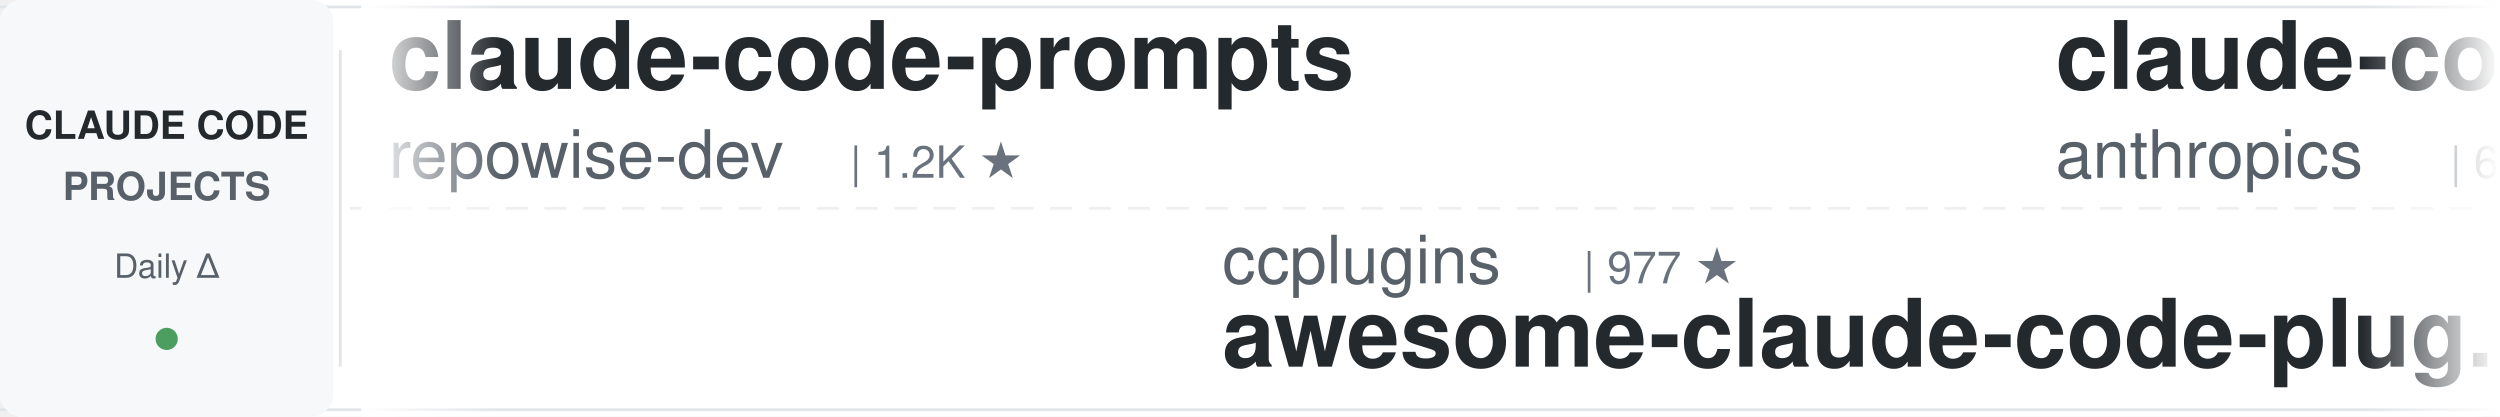
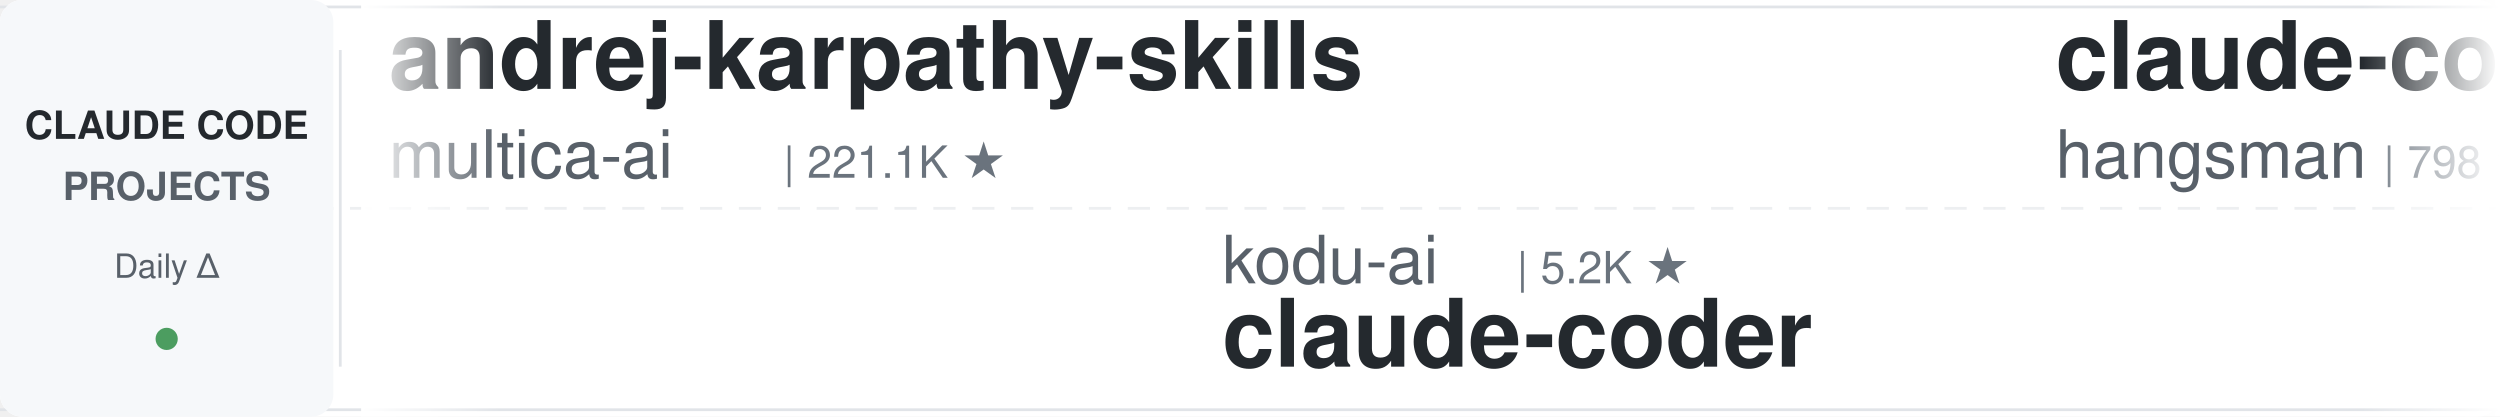
<svg xmlns="http://www.w3.org/2000/svg" width="900" height="150">
  <defs>
    <linearGradient id="leftFade" x1="0%" y1="0%" x2="100%" y2="0%">
      <stop offset="0%" style="stop-color:#ffffff;stop-opacity:1" />
      <stop offset="100%" style="stop-color:#ffffff;stop-opacity:0" />
    </linearGradient>
    <linearGradient id="rightFade" x1="0%" y1="0%" x2="100%" y2="0%">
      <stop offset="0%" style="stop-color:#ffffff;stop-opacity:0" />
      <stop offset="100%" style="stop-color:#ffffff;stop-opacity:1" />
    </linearGradient>
  </defs>
  <rect width="900" height="150" fill="#ffffff" rx="8" />
  <rect x="0" y="2" width="900" height="1" fill="#e1e4e8" />
  <rect x="0" y="147" width="900" height="1" fill="#e1e4e8" />
  <line x1="0" y1="75" x2="900" y2="75" stroke="#e1e4e8" stroke-width="1" stroke-dasharray="8 6" opacity="0.6" />
  <rect x="0" y="0" width="120" height="150" fill="#f6f8fa" rx="8" />
  <text x="60" y="50" font-family="-apple-system, BlinkMacSystemFont, 'Segoe UI', Helvetica, Arial, sans-serif" font-size="14" font-weight="600" fill="#24292e" text-anchor="middle">CLAUDE CODE</text>
  <text x="60" y="72" font-family="-apple-system, BlinkMacSystemFont, 'Segoe UI', Helvetica, Arial, sans-serif" font-size="14" font-weight="600" fill="#586069" text-anchor="middle">PROJECTS</text>
  <text x="60" y="100" font-family="-apple-system, BlinkMacSystemFont, 'Segoe UI', Helvetica, Arial, sans-serif" font-size="12" font-weight="500" fill="#586069" text-anchor="middle">Daily Δ</text>
  <circle cx="60" cy="122" r="4" fill="#22863a" opacity="0.8" />
  <rect x="122" y="18" width="1" height="114" fill="#e1e4e8" />
  <clipPath id="tickerClip">
    <rect x="130" y="0" width="770" height="150" />
  </clipPath>
  <g clip-path="url(#tickerClip)">
    <g id="tickerItems">
      <animateTransform attributeName="transform" attributeType="XML" type="translate" from="0 0" to="-3000 0" dur="54s" repeatCount="indefinite" />
      <g transform="translate(0, 0)">
-         <text x="140" y="32" font-family="-apple-system, BlinkMacSystemFont, 'Segoe UI', Helvetica, Arial, sans-serif" font-size="34" font-weight="600" fill="#24292e">claude-code-prompts</text>
-         <text x="140" y="64" font-family="-apple-system, BlinkMacSystemFont, 'Segoe UI', Helvetica, Arial, sans-serif" font-size="24" font-weight="400" fill="#586069">repowise-dev</text>
-         <text x="306" y="64" font-family="-apple-system, BlinkMacSystemFont, 'Segoe UI', Helvetica, Arial, sans-serif" font-size="16" font-weight="500" fill="#6a737d">| 1.2K ★</text>
+         <text x="140" y="32" font-family="-apple-system, BlinkMacSystemFont, 'Segoe UI', Helvetica, Arial, sans-serif" font-size="34" font-weight="600" fill="#24292e">andrej-karpathy-skills</text>
+         <text x="140" y="64" font-family="-apple-system, BlinkMacSystemFont, 'Segoe UI', Helvetica, Arial, sans-serif" font-size="24" font-weight="400" fill="#586069">multica-ai</text>
+         <text x="282" y="64" font-family="-apple-system, BlinkMacSystemFont, 'Segoe UI', Helvetica, Arial, sans-serif" font-size="16" font-weight="500" fill="#6a737d">| 221.1K ★</text>
      </g>
      <g transform="translate(300, 0)">
-         <text x="140" y="102" font-family="-apple-system, BlinkMacSystemFont, 'Segoe UI', Helvetica, Arial, sans-serif" font-size="24" font-weight="400" fill="#586069">ccplugins</text>
-         <text x="270" y="102" font-family="-apple-system, BlinkMacSystemFont, 'Segoe UI', Helvetica, Arial, sans-serif" font-size="16" font-weight="500" fill="#6a737d">| 977 ★</text>
-         <text x="140" y="132" font-family="-apple-system, BlinkMacSystemFont, 'Segoe UI', Helvetica, Arial, sans-serif" font-size="34" font-weight="600" fill="#24292e">awesome-claude-code-plug...</text>
+         <text x="140" y="102" font-family="-apple-system, BlinkMacSystemFont, 'Segoe UI', Helvetica, Arial, sans-serif" font-size="24" font-weight="400" fill="#586069">kodu-ai</text>
+         <text x="246" y="102" font-family="-apple-system, BlinkMacSystemFont, 'Segoe UI', Helvetica, Arial, sans-serif" font-size="16" font-weight="500" fill="#6a737d">| 5.2K ★</text>
+         <text x="140" y="132" font-family="-apple-system, BlinkMacSystemFont, 'Segoe UI', Helvetica, Arial, sans-serif" font-size="34" font-weight="600" fill="#24292e">claude-coder</text>
      </g>
      <g transform="translate(600, 0)">
-         <text x="140" y="32" font-family="-apple-system, BlinkMacSystemFont, 'Segoe UI', Helvetica, Arial, sans-serif" font-size="34" font-weight="600" fill="#24292e">claude-code-security-rev...</text>
-         <text x="140" y="64" font-family="-apple-system, BlinkMacSystemFont, 'Segoe UI', Helvetica, Arial, sans-serif" font-size="24" font-weight="400" fill="#586069">anthropics</text>
-         <text x="282" y="64" font-family="-apple-system, BlinkMacSystemFont, 'Segoe UI', Helvetica, Arial, sans-serif" font-size="16" font-weight="500" fill="#6a737d">| 6.4K ★</text>
+         <text x="140" y="32" font-family="-apple-system, BlinkMacSystemFont, 'Segoe UI', Helvetica, Arial, sans-serif" font-size="34" font-weight="600" fill="#24292e">claude-code-source</text>
+         <text x="140" y="64" font-family="-apple-system, BlinkMacSystemFont, 'Segoe UI', Helvetica, Arial, sans-serif" font-size="24" font-weight="400" fill="#586069">hangsman</text>
+         <text x="258" y="64" font-family="-apple-system, BlinkMacSystemFont, 'Segoe UI', Helvetica, Arial, sans-serif" font-size="16" font-weight="500" fill="#6a737d">| 798 ★</text>
      </g>
      <g transform="translate(900, 0)">
-         <text x="140" y="102" font-family="-apple-system, BlinkMacSystemFont, 'Segoe UI', Helvetica, Arial, sans-serif" font-size="24" font-weight="400" fill="#586069">lintsinghua</text>
-         <text x="294" y="102" font-family="-apple-system, BlinkMacSystemFont, 'Segoe UI', Helvetica, Arial, sans-serif" font-size="16" font-weight="500" fill="#6a737d">| 4.3K ★</text>
-         <text x="140" y="132" font-family="-apple-system, BlinkMacSystemFont, 'Segoe UI', Helvetica, Arial, sans-serif" font-size="34" font-weight="600" fill="#24292e">claude-code-book</text>
+         <text x="140" y="102" font-family="-apple-system, BlinkMacSystemFont, 'Segoe UI', Helvetica, Arial, sans-serif" font-size="24" font-weight="400" fill="#586069">darcyegb</text>
+         <text x="258" y="102" font-family="-apple-system, BlinkMacSystemFont, 'Segoe UI', Helvetica, Arial, sans-serif" font-size="16" font-weight="500" fill="#6a737d">| 778 ★</text>
+         <text x="140" y="132" font-family="-apple-system, BlinkMacSystemFont, 'Segoe UI', Helvetica, Arial, sans-serif" font-size="34" font-weight="600" fill="#24292e">ClaudeCodeAgents</text>
      </g>
      <g transform="translate(1200, 0)">
-         <text x="140" y="32" font-family="-apple-system, BlinkMacSystemFont, 'Segoe UI', Helvetica, Arial, sans-serif" font-size="34" font-weight="600" fill="#24292e">ClaudeCode-Portable</text>
-         <text x="140" y="64" font-family="-apple-system, BlinkMacSystemFont, 'Segoe UI', Helvetica, Arial, sans-serif" font-size="24" font-weight="400" fill="#586069">techjarves</text>
-         <text x="282" y="64" font-family="-apple-system, BlinkMacSystemFont, 'Segoe UI', Helvetica, Arial, sans-serif" font-size="16" font-weight="500" fill="#6a737d">| 1.6K ★</text>
+         <text x="140" y="32" font-family="-apple-system, BlinkMacSystemFont, 'Segoe UI', Helvetica, Arial, sans-serif" font-size="34" font-weight="600" fill="#24292e">awesome-claude-code-plug...</text>
+         <text x="140" y="64" font-family="-apple-system, BlinkMacSystemFont, 'Segoe UI', Helvetica, Arial, sans-serif" font-size="24" font-weight="400" fill="#586069">ccplugins</text>
+         <text x="270" y="64" font-family="-apple-system, BlinkMacSystemFont, 'Segoe UI', Helvetica, Arial, sans-serif" font-size="16" font-weight="500" fill="#6a737d">| 977 ★</text>
      </g>
      <g transform="translate(1500, 0)">
-         <text x="140" y="102" font-family="-apple-system, BlinkMacSystemFont, 'Segoe UI', Helvetica, Arial, sans-serif" font-size="24" font-weight="400" fill="#586069">1rgs</text>
-         <text x="210" y="102" font-family="-apple-system, BlinkMacSystemFont, 'Segoe UI', Helvetica, Arial, sans-serif" font-size="16" font-weight="500" fill="#6a737d">| 3.8K ★</text>
-         <text x="140" y="132" font-family="-apple-system, BlinkMacSystemFont, 'Segoe UI', Helvetica, Arial, sans-serif" font-size="34" font-weight="600" fill="#24292e">claude-code-proxy</text>
+         <text x="140" y="102" font-family="-apple-system, BlinkMacSystemFont, 'Segoe UI', Helvetica, Arial, sans-serif" font-size="24" font-weight="400" fill="#586069">Chachamaru127</text>
+         <text x="318" y="102" font-family="-apple-system, BlinkMacSystemFont, 'Segoe UI', Helvetica, Arial, sans-serif" font-size="16" font-weight="500" fill="#6a737d">| 3.2K ★</text>
+         <text x="140" y="132" font-family="-apple-system, BlinkMacSystemFont, 'Segoe UI', Helvetica, Arial, sans-serif" font-size="34" font-weight="600" fill="#24292e">claude-code-harness</text>
      </g>
      <g transform="translate(1800, 0)">
-         <text x="140" y="32" font-family="-apple-system, BlinkMacSystemFont, 'Segoe UI', Helvetica, Arial, sans-serif" font-size="34" font-weight="600" fill="#24292e">claude-code-templates</text>
-         <text x="140" y="64" font-family="-apple-system, BlinkMacSystemFont, 'Segoe UI', Helvetica, Arial, sans-serif" font-size="24" font-weight="400" fill="#586069">davila7</text>
-         <text x="246" y="64" font-family="-apple-system, BlinkMacSystemFont, 'Segoe UI', Helvetica, Arial, sans-serif" font-size="16" font-weight="500" fill="#6a737d">| 32.7K ★</text>
+         <text x="140" y="32" font-family="-apple-system, BlinkMacSystemFont, 'Segoe UI', Helvetica, Arial, sans-serif" font-size="34" font-weight="600" fill="#24292e">claude-code-ultimate-gui...</text>
+         <text x="140" y="64" font-family="-apple-system, BlinkMacSystemFont, 'Segoe UI', Helvetica, Arial, sans-serif" font-size="24" font-weight="400" fill="#586069">FlorianBruniaux</text>
+         <text x="342" y="64" font-family="-apple-system, BlinkMacSystemFont, 'Segoe UI', Helvetica, Arial, sans-serif" font-size="16" font-weight="500" fill="#6a737d">| 6.2K ★</text>
      </g>
      <g transform="translate(2100, 0)">
-         <text x="140" y="102" font-family="-apple-system, BlinkMacSystemFont, 'Segoe UI', Helvetica, Arial, sans-serif" font-size="24" font-weight="400" fill="#586069">AICoderTudou</text>
-         <text x="306" y="102" font-family="-apple-system, BlinkMacSystemFont, 'Segoe UI', Helvetica, Arial, sans-serif" font-size="16" font-weight="500" fill="#6a737d">| 493 ★</text>
-         <text x="140" y="132" font-family="-apple-system, BlinkMacSystemFont, 'Segoe UI', Helvetica, Arial, sans-serif" font-size="34" font-weight="600" fill="#24292e">claude-code-tudou</text>
+         <text x="140" y="102" font-family="-apple-system, BlinkMacSystemFont, 'Segoe UI', Helvetica, Arial, sans-serif" font-size="24" font-weight="400" fill="#586069">shanraisshan</text>
+         <text x="306" y="102" font-family="-apple-system, BlinkMacSystemFont, 'Segoe UI', Helvetica, Arial, sans-serif" font-size="16" font-weight="500" fill="#6a737d">| 67.7K ★</text>
+         <text x="140" y="132" font-family="-apple-system, BlinkMacSystemFont, 'Segoe UI', Helvetica, Arial, sans-serif" font-size="34" font-weight="600" fill="#24292e">claude-code-best-practic...</text>
      </g>
      <g transform="translate(2400, 0)">
-         <text x="140" y="32" font-family="-apple-system, BlinkMacSystemFont, 'Segoe UI', Helvetica, Arial, sans-serif" font-size="34" font-weight="600" fill="#24292e">awesome-claude-code</text>
-         <text x="140" y="64" font-family="-apple-system, BlinkMacSystemFont, 'Segoe UI', Helvetica, Arial, sans-serif" font-size="24" font-weight="400" fill="#586069">jqueryscript</text>
-         <text x="306" y="64" font-family="-apple-system, BlinkMacSystemFont, 'Segoe UI', Helvetica, Arial, sans-serif" font-size="16" font-weight="500" fill="#6a737d">| 532 ★</text>
+         <text x="140" y="32" font-family="-apple-system, BlinkMacSystemFont, 'Segoe UI', Helvetica, Arial, sans-serif" font-size="34" font-weight="600" fill="#24292e">claude-code-proxy</text>
+         <text x="140" y="64" font-family="-apple-system, BlinkMacSystemFont, 'Segoe UI', Helvetica, Arial, sans-serif" font-size="24" font-weight="400" fill="#586069">1rgs</text>
+         <text x="210" y="64" font-family="-apple-system, BlinkMacSystemFont, 'Segoe UI', Helvetica, Arial, sans-serif" font-size="16" font-weight="500" fill="#6a737d">| 3.8K ★</text>
      </g>
      <g transform="translate(2700, 0)">
-         <text x="140" y="102" font-family="-apple-system, BlinkMacSystemFont, 'Segoe UI', Helvetica, Arial, sans-serif" font-size="24" font-weight="400" fill="#586069">disler</text>
-         <text x="234" y="102" font-family="-apple-system, BlinkMacSystemFont, 'Segoe UI', Helvetica, Arial, sans-serif" font-size="16" font-weight="500" fill="#6a737d">| 1.7K ★</text>
-         <text x="140" y="132" font-family="-apple-system, BlinkMacSystemFont, 'Segoe UI', Helvetica, Arial, sans-serif" font-size="34" font-weight="600" fill="#24292e">pi-vs-claude-code</text>
+         <text x="140" y="102" font-family="-apple-system, BlinkMacSystemFont, 'Segoe UI', Helvetica, Arial, sans-serif" font-size="24" font-weight="400" fill="#586069">diet103</text>
+         <text x="246" y="102" font-family="-apple-system, BlinkMacSystemFont, 'Segoe UI', Helvetica, Arial, sans-serif" font-size="16" font-weight="500" fill="#6a737d">| 10.0K ★</text>
+         <text x="140" y="132" font-family="-apple-system, BlinkMacSystemFont, 'Segoe UI', Helvetica, Arial, sans-serif" font-size="34" font-weight="600" fill="#24292e">claude-code-infrastructu...</text>
      </g>
      <g transform="translate(3000, 0)">
-         <text x="140" y="32" font-family="-apple-system, BlinkMacSystemFont, 'Segoe UI', Helvetica, Arial, sans-serif" font-size="34" font-weight="600" fill="#24292e">claude-code-prompts</text>
-         <text x="140" y="64" font-family="-apple-system, BlinkMacSystemFont, 'Segoe UI', Helvetica, Arial, sans-serif" font-size="24" font-weight="400" fill="#586069">repowise-dev</text>
-         <text x="306" y="64" font-family="-apple-system, BlinkMacSystemFont, 'Segoe UI', Helvetica, Arial, sans-serif" font-size="16" font-weight="500" fill="#6a737d">| 1.2K ★</text>
+         <text x="140" y="32" font-family="-apple-system, BlinkMacSystemFont, 'Segoe UI', Helvetica, Arial, sans-serif" font-size="34" font-weight="600" fill="#24292e">andrej-karpathy-skills</text>
+         <text x="140" y="64" font-family="-apple-system, BlinkMacSystemFont, 'Segoe UI', Helvetica, Arial, sans-serif" font-size="24" font-weight="400" fill="#586069">multica-ai</text>
+         <text x="282" y="64" font-family="-apple-system, BlinkMacSystemFont, 'Segoe UI', Helvetica, Arial, sans-serif" font-size="16" font-weight="500" fill="#6a737d">| 221.1K ★</text>
      </g>
      <g transform="translate(3300, 0)">
-         <text x="140" y="102" font-family="-apple-system, BlinkMacSystemFont, 'Segoe UI', Helvetica, Arial, sans-serif" font-size="24" font-weight="400" fill="#586069">ccplugins</text>
-         <text x="270" y="102" font-family="-apple-system, BlinkMacSystemFont, 'Segoe UI', Helvetica, Arial, sans-serif" font-size="16" font-weight="500" fill="#6a737d">| 977 ★</text>
-         <text x="140" y="132" font-family="-apple-system, BlinkMacSystemFont, 'Segoe UI', Helvetica, Arial, sans-serif" font-size="34" font-weight="600" fill="#24292e">awesome-claude-code-plug...</text>
+         <text x="140" y="102" font-family="-apple-system, BlinkMacSystemFont, 'Segoe UI', Helvetica, Arial, sans-serif" font-size="24" font-weight="400" fill="#586069">kodu-ai</text>
+         <text x="246" y="102" font-family="-apple-system, BlinkMacSystemFont, 'Segoe UI', Helvetica, Arial, sans-serif" font-size="16" font-weight="500" fill="#6a737d">| 5.2K ★</text>
+         <text x="140" y="132" font-family="-apple-system, BlinkMacSystemFont, 'Segoe UI', Helvetica, Arial, sans-serif" font-size="34" font-weight="600" fill="#24292e">claude-coder</text>
      </g>
      <g transform="translate(3600, 0)">
-         <text x="140" y="32" font-family="-apple-system, BlinkMacSystemFont, 'Segoe UI', Helvetica, Arial, sans-serif" font-size="34" font-weight="600" fill="#24292e">claude-code-security-rev...</text>
-         <text x="140" y="64" font-family="-apple-system, BlinkMacSystemFont, 'Segoe UI', Helvetica, Arial, sans-serif" font-size="24" font-weight="400" fill="#586069">anthropics</text>
-         <text x="282" y="64" font-family="-apple-system, BlinkMacSystemFont, 'Segoe UI', Helvetica, Arial, sans-serif" font-size="16" font-weight="500" fill="#6a737d">| 6.4K ★</text>
+         <text x="140" y="32" font-family="-apple-system, BlinkMacSystemFont, 'Segoe UI', Helvetica, Arial, sans-serif" font-size="34" font-weight="600" fill="#24292e">claude-code-source</text>
+         <text x="140" y="64" font-family="-apple-system, BlinkMacSystemFont, 'Segoe UI', Helvetica, Arial, sans-serif" font-size="24" font-weight="400" fill="#586069">hangsman</text>
+         <text x="258" y="64" font-family="-apple-system, BlinkMacSystemFont, 'Segoe UI', Helvetica, Arial, sans-serif" font-size="16" font-weight="500" fill="#6a737d">| 798 ★</text>
      </g>
      <g transform="translate(3900, 0)">
-         <text x="140" y="102" font-family="-apple-system, BlinkMacSystemFont, 'Segoe UI', Helvetica, Arial, sans-serif" font-size="24" font-weight="400" fill="#586069">lintsinghua</text>
-         <text x="294" y="102" font-family="-apple-system, BlinkMacSystemFont, 'Segoe UI', Helvetica, Arial, sans-serif" font-size="16" font-weight="500" fill="#6a737d">| 4.3K ★</text>
-         <text x="140" y="132" font-family="-apple-system, BlinkMacSystemFont, 'Segoe UI', Helvetica, Arial, sans-serif" font-size="34" font-weight="600" fill="#24292e">claude-code-book</text>
+         <text x="140" y="102" font-family="-apple-system, BlinkMacSystemFont, 'Segoe UI', Helvetica, Arial, sans-serif" font-size="24" font-weight="400" fill="#586069">darcyegb</text>
+         <text x="258" y="102" font-family="-apple-system, BlinkMacSystemFont, 'Segoe UI', Helvetica, Arial, sans-serif" font-size="16" font-weight="500" fill="#6a737d">| 778 ★</text>
+         <text x="140" y="132" font-family="-apple-system, BlinkMacSystemFont, 'Segoe UI', Helvetica, Arial, sans-serif" font-size="34" font-weight="600" fill="#24292e">ClaudeCodeAgents</text>
      </g>
    </g>
  </g>
  <rect x="130" y="0" width="50" height="150" fill="url(#leftFade)" />
  <rect x="850" y="0" width="50" height="150" fill="url(#rightFade)" />
</svg>
